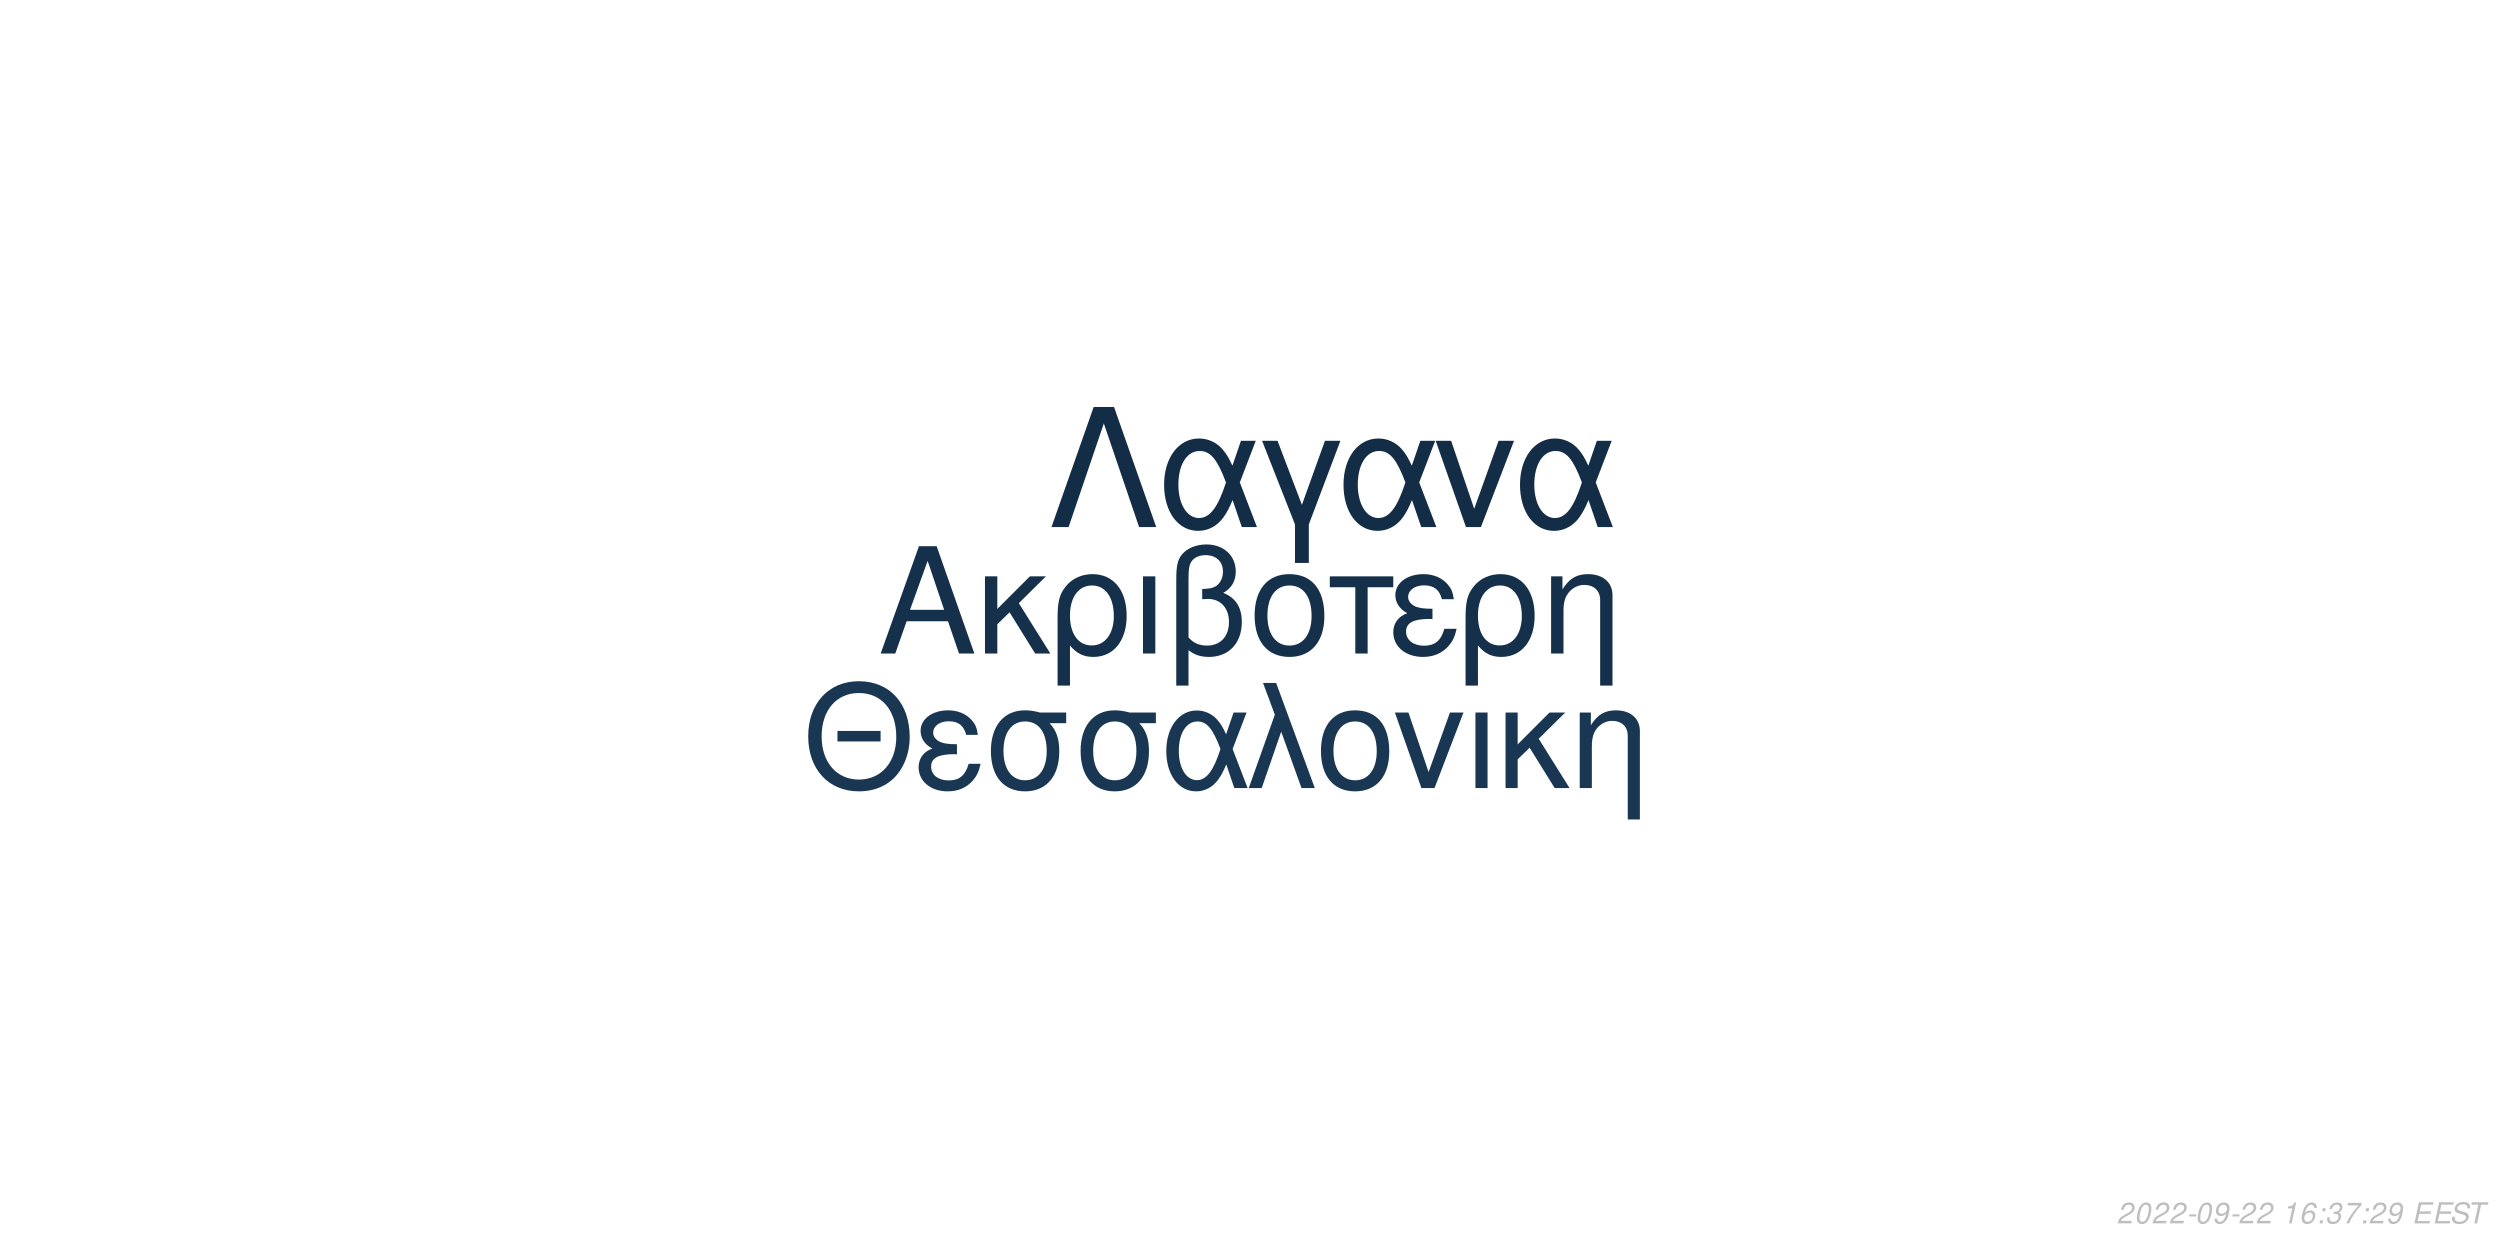
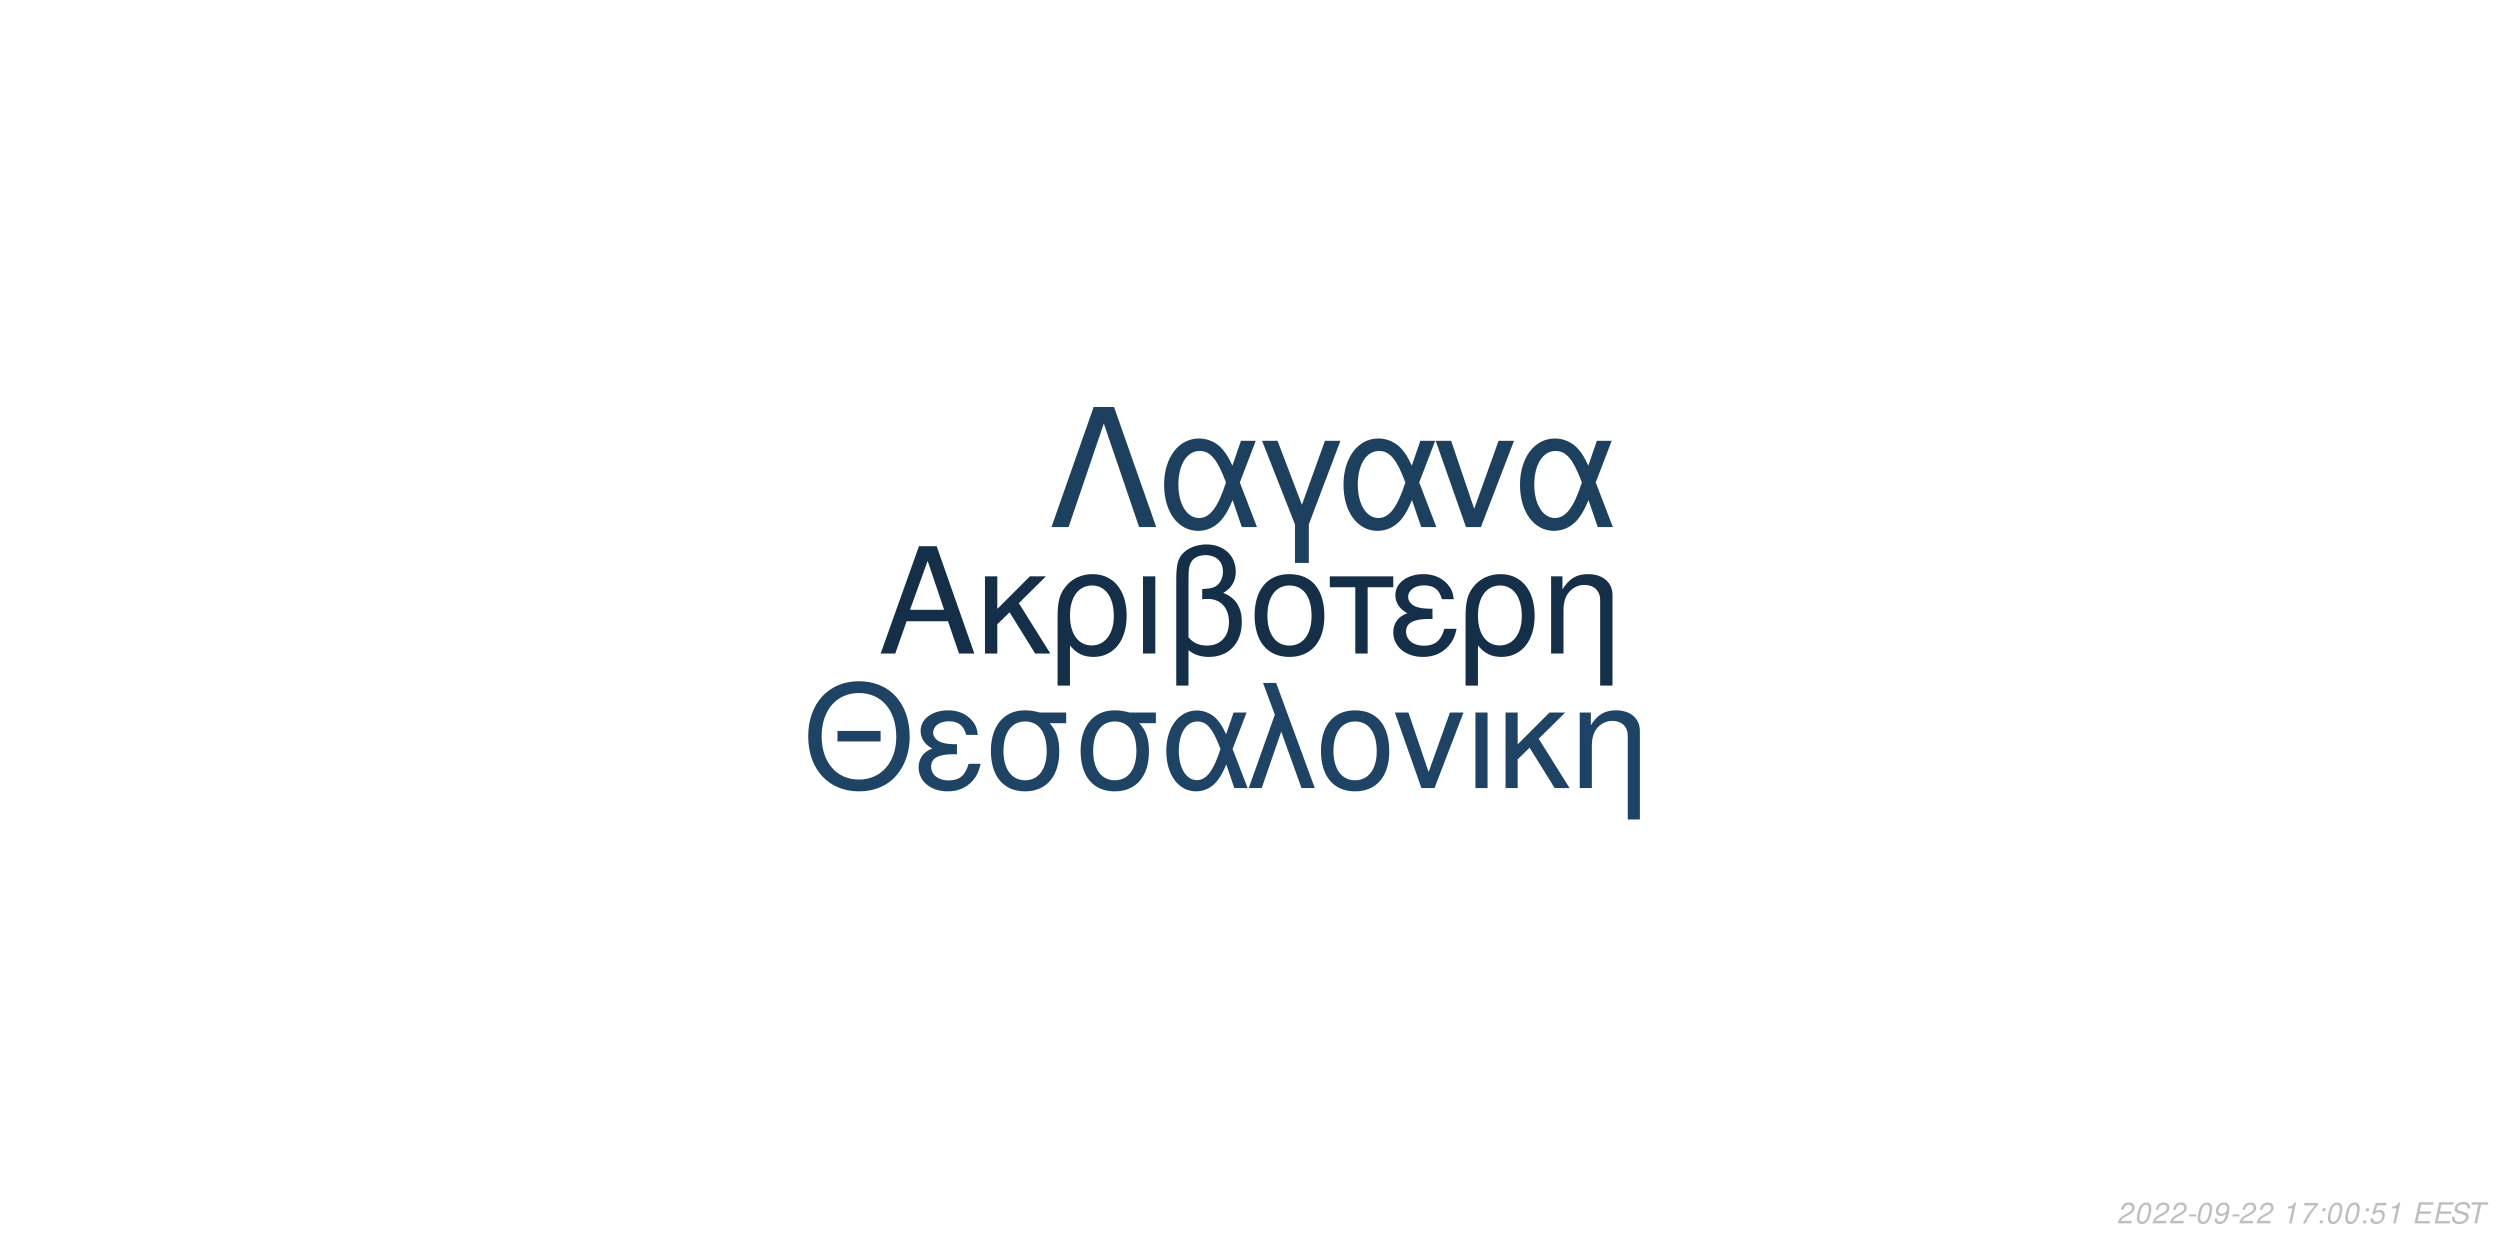
<svg xmlns="http://www.w3.org/2000/svg" xmlns:xlink="http://www.w3.org/1999/xlink" width="864pt" height="432pt" viewBox="0 0 864 432" version="1.1">
  <defs>
    <g>
      <symbol overflow="visible" id="glyph0-0">
        <path style="stroke:none;" d="" />
      </symbol>
      <symbol overflow="visible" id="glyph0-1">
        <path style="stroke:none;" d="M 24.125 -11.141 L 27.938 0 L 33.234 0 L 20.203 -37.094 L 14.094 -37.094 L 0.859 0 L 5.906 0 L 9.828 -11.141 Z M 22.797 -15.109 L 11 -15.109 L 17.094 -32.016 Z M 22.797 -15.109 " />
      </symbol>
      <symbol overflow="visible" id="glyph0-2">
        <path style="stroke:none;" d="M 7.172 -15.422 L 7.172 -26.672 L 2.906 -26.672 L 2.906 0 L 7.172 0 L 7.172 -10.125 L 11.406 -14.25 L 20.25 0 L 25.5 0 L 14.609 -17.406 L 23.969 -26.672 L 18.422 -26.672 Z M 7.172 -15.422 " />
      </symbol>
      <symbol overflow="visible" id="glyph0-3">
        <path style="stroke:none;" d="M 3 11.094 L 7.281 11.094 L 7.281 -2.797 C 9.516 -0.047 11.953 1.172 15.375 1.172 C 22.344 1.172 26.875 -4.422 26.875 -13.031 C 26.875 -21.891 22.297 -27.438 15.062 -27.438 C 11.297 -27.438 7.984 -25.906 5.797 -23.156 C 3.672 -20.516 3 -17.969 3 -12.359 Z M 14.906 -23.516 C 19.547 -23.516 22.438 -19.438 22.438 -12.922 C 22.438 -6.812 19.391 -2.797 14.812 -2.797 C 10.172 -2.797 7.281 -6.766 7.281 -13.125 C 7.281 -19.484 10.234 -23.516 14.906 -23.516 Z M 14.906 -23.516 " />
      </symbol>
      <symbol overflow="visible" id="glyph0-4">
        <path style="stroke:none;" d="M 3.516 0 L 7.781 0 L 7.781 -26.672 L 3.516 -26.672 Z M 3.516 0 " />
      </symbol>
      <symbol overflow="visible" id="glyph0-5">
        <path style="stroke:none;" d="M 4.016 11.094 L 8.25 11.094 L 8.25 -1.172 C 10.172 0.406 12.422 1.172 15.312 1.172 C 22.188 1.172 26.672 -3.609 26.672 -10.891 C 26.672 -15.984 24.578 -19.234 20.25 -20.969 C 23.109 -22.547 24.578 -25.031 24.578 -28.344 C 24.578 -33.844 20.406 -37.703 14.453 -37.703 C 10.938 -37.703 7.734 -36.391 6 -34.25 C 4.484 -32.422 4.016 -30.328 4.016 -25.391 Z M 8.25 -25.656 C 8.25 -29.359 8.5 -30.844 9.469 -32.062 C 10.375 -33.281 12.156 -34 14.094 -34 C 17.812 -34 20.156 -31.812 20.156 -28.297 C 20.156 -25.953 18.984 -23.812 17.297 -23.047 C 16.281 -22.547 15.469 -22.438 12.984 -22.297 L 12.984 -18.781 C 13.734 -18.828 14.344 -18.875 14.969 -18.875 C 19.344 -18.875 22.234 -15.719 22.234 -10.891 C 22.234 -5.906 19.281 -2.75 14.656 -2.75 C 11.953 -2.75 9.922 -3.609 8.25 -5.594 Z M 8.25 -25.656 " />
      </symbol>
      <symbol overflow="visible" id="glyph0-6">
        <path style="stroke:none;" d="M 14.094 -27.438 C 6.562 -27.438 2.094 -22.094 2.094 -13.125 C 2.094 -4.125 6.562 1.172 14.141 1.172 C 21.672 1.172 26.203 -4.172 26.203 -12.922 C 26.203 -22.188 21.828 -27.438 14.094 -27.438 Z M 14.141 -23.516 C 18.938 -23.516 21.781 -19.594 21.781 -12.984 C 21.781 -6.672 18.828 -2.75 14.141 -2.75 C 9.422 -2.75 6.516 -6.672 6.516 -13.125 C 6.516 -19.594 9.422 -23.516 14.141 -23.516 Z M 14.141 -23.516 " />
      </symbol>
      <symbol overflow="visible" id="glyph0-7">
        <path style="stroke:none;" d="M 7.891 0 L 12.156 0 L 12.156 -22.906 L 21.016 -22.906 L 21.016 -26.672 L -0.922 -26.672 L -0.922 -22.906 L 7.891 -22.906 Z M 7.891 0 " />
      </symbol>
      <symbol overflow="visible" id="glyph0-8">
        <path style="stroke:none;" d="M 14.562 -15.469 C 11.344 -15.469 9.562 -15.781 8.297 -16.438 C 6.922 -17.203 6.156 -18.328 6.156 -19.547 C 6.156 -21.891 8.453 -23.562 11.656 -23.562 C 15.062 -23.562 16.953 -22.094 17.812 -18.781 L 21.938 -18.781 C 21.578 -21.266 21.062 -22.5 19.797 -23.922 C 17.812 -26.203 14.906 -27.438 11.453 -27.438 C 5.797 -27.438 1.734 -24.375 1.734 -20.203 C 1.734 -17.609 3.156 -15.375 5.859 -13.938 C 2.797 -12.875 1.016 -10.484 1.016 -7.328 C 1.016 -2.391 5.297 1.172 11.25 1.172 C 14.969 1.172 17.906 -0.109 20.156 -2.641 C 21.578 -4.328 22.297 -5.797 22.906 -8.547 L 18.672 -8.547 C 17.5 -4.422 15.422 -2.703 11.609 -2.703 C 7.938 -2.703 5.438 -4.688 5.438 -7.578 C 5.438 -10.578 7.938 -11.953 13.484 -11.953 C 13.641 -11.953 14.094 -11.953 14.562 -11.906 Z M 14.562 -15.469 " />
      </symbol>
      <symbol overflow="visible" id="glyph0-9">
        <path style="stroke:none;" d="M 3.562 -26.672 L 3.562 0 L 7.844 0 L 7.844 -14.703 C 7.844 -17.906 8.5 -19.891 10.031 -21.531 C 11.406 -22.953 13.188 -23.719 15.062 -23.719 C 18.375 -23.719 20.516 -21.672 20.516 -18.469 L 20.516 11.094 L 24.781 11.094 L 24.781 -20.156 C 24.781 -24.578 21.469 -27.438 16.328 -27.438 C 12.359 -27.438 9.828 -25.906 7.484 -22.188 L 7.484 -26.672 Z M 3.562 -26.672 " />
      </symbol>
      <symbol overflow="visible" id="glyph1-0">
        <path style="stroke:none;" d="" />
      </symbol>
      <symbol overflow="visible" id="glyph1-1">
        <path style="stroke:none;" d="M 26.859 -19.734 L 11.953 -19.734 L 11.953 -16.094 L 26.859 -16.094 Z M 19.328 -36.922 C 8.922 -36.922 1.844 -29.25 1.844 -17.891 C 1.844 -6.484 8.875 1.141 19.391 1.141 C 23.812 1.141 27.703 -0.203 30.641 -2.688 C 34.578 -6.031 36.922 -11.656 36.922 -17.594 C 36.922 -29.297 30 -36.922 19.328 -36.922 Z M 19.328 -32.844 C 27.203 -32.844 32.281 -26.906 32.281 -17.688 C 32.281 -8.922 27.062 -2.938 19.391 -2.938 C 11.609 -2.938 6.484 -8.922 6.484 -17.891 C 6.484 -26.859 11.609 -32.844 19.328 -32.844 Z M 19.328 -32.844 " />
      </symbol>
      <symbol overflow="visible" id="glyph1-2">
        <path style="stroke:none;" d="M 14.25 -15.141 C 11.109 -15.141 9.375 -15.453 8.125 -16.094 C 6.781 -16.844 6.031 -17.938 6.031 -19.141 C 6.031 -21.422 8.266 -23.078 11.406 -23.078 C 14.75 -23.078 16.594 -21.625 17.438 -18.391 L 21.469 -18.391 C 21.125 -20.828 20.625 -22.031 19.391 -23.422 C 17.438 -25.656 14.594 -26.859 11.219 -26.859 C 5.688 -26.859 1.688 -23.875 1.688 -19.781 C 1.688 -17.234 3.094 -15.047 5.734 -13.656 C 2.734 -12.609 1 -10.266 1 -7.172 C 1 -2.344 5.188 1.141 11.016 1.141 C 14.656 1.141 17.547 -0.094 19.734 -2.594 C 21.125 -4.234 21.828 -5.688 22.422 -8.375 L 18.281 -8.375 C 17.141 -4.328 15.094 -2.641 11.359 -2.641 C 7.766 -2.641 5.328 -4.578 5.328 -7.422 C 5.328 -10.359 7.766 -11.703 13.203 -11.703 C 13.359 -11.703 13.797 -11.703 14.25 -11.656 Z M 14.25 -15.141 " />
      </symbol>
      <symbol overflow="visible" id="glyph1-3">
        <path style="stroke:none;" d="M 29 -26.109 L 19.938 -26.109 C 17.594 -26.703 16.438 -26.859 14.703 -26.859 C 7.469 -26.859 2.984 -21.469 2.984 -12.859 C 2.984 -4.031 7.375 1.141 14.797 1.141 C 22.172 1.141 26.609 -4.078 26.609 -12.656 C 26.609 -17.047 25.656 -19.828 23.266 -22.422 L 29 -22.422 Z M 14.797 -23.016 C 19.531 -23.016 22.266 -19.234 22.266 -12.75 C 22.266 -6.531 19.438 -2.688 14.797 -2.688 C 10.172 -2.688 7.328 -6.531 7.328 -12.859 C 7.328 -19.188 10.172 -23.016 14.797 -23.016 Z M 14.797 -23.016 " />
      </symbol>
      <symbol overflow="visible" id="glyph1-4">
        <path style="stroke:none;" d="M 29.344 -26.109 L 24.859 -26.109 L 22.266 -18.578 C 21.125 -21.031 20.484 -22.125 19.328 -23.469 C 17.547 -25.609 14.906 -26.812 12.156 -26.812 C 5.984 -26.812 1.594 -20.984 1.594 -12.812 C 1.594 -4.578 5.828 1.141 11.906 1.141 C 14.953 1.141 17.734 -0.344 19.625 -3.047 C 20.672 -4.531 21.281 -5.688 22.328 -8.172 L 25.109 0 L 29.703 0 L 24.516 -13.5 Z M 20.328 -13.5 C 17.891 -5.922 15.453 -2.734 12.156 -2.734 C 8.516 -2.734 5.922 -6.922 5.922 -12.812 C 5.922 -18.938 8.516 -23.016 12.359 -23.016 C 15.594 -23.016 17.688 -20.531 20.328 -13.5 Z M 20.328 -13.5 " />
      </symbol>
      <symbol overflow="visible" id="glyph1-5">
        <path style="stroke:none;" d="M 1.094 0 L 5.578 0 L 12.312 -19.484 L 19.328 0 L 23.922 0 L 10.562 -36.328 L 6.031 -36.328 L 10.109 -25.359 Z M 1.094 0 " />
      </symbol>
      <symbol overflow="visible" id="glyph1-6">
        <path style="stroke:none;" d="M 13.797 -26.859 C 6.422 -26.859 2.047 -21.625 2.047 -12.859 C 2.047 -4.031 6.422 1.141 13.859 1.141 C 21.234 1.141 25.656 -4.078 25.656 -12.656 C 25.656 -21.719 21.375 -26.859 13.797 -26.859 Z M 13.859 -23.016 C 18.531 -23.016 21.328 -19.188 21.328 -12.703 C 21.328 -6.531 18.438 -2.688 13.859 -2.688 C 9.219 -2.688 6.375 -6.531 6.375 -12.859 C 6.375 -19.188 9.219 -23.016 13.859 -23.016 Z M 13.859 -23.016 " />
      </symbol>
      <symbol overflow="visible" id="glyph1-7">
        <path style="stroke:none;" d="M 14.297 0 L 24.312 -26.109 L 19.625 -26.109 L 12.25 -5.531 L 5.281 -26.109 L 0.594 -26.109 L 9.766 0 Z M 14.297 0 " />
      </symbol>
      <symbol overflow="visible" id="glyph1-8">
        <path style="stroke:none;" d="M 3.438 0 L 7.625 0 L 7.625 -26.109 L 3.438 -26.109 Z M 3.438 0 " />
      </symbol>
      <symbol overflow="visible" id="glyph1-9">
        <path style="stroke:none;" d="M 7.031 -15.094 L 7.031 -26.109 L 2.844 -26.109 L 2.844 0 L 7.031 0 L 7.031 -9.922 L 11.156 -13.953 L 19.828 0 L 24.969 0 L 14.297 -17.047 L 23.469 -26.109 L 18.031 -26.109 Z M 7.031 -15.094 " />
      </symbol>
      <symbol overflow="visible" id="glyph1-10">
        <path style="stroke:none;" d="M 3.484 -26.109 L 3.484 0 L 7.672 0 L 7.672 -14.406 C 7.672 -17.547 8.328 -19.484 9.812 -21.078 C 11.156 -22.469 12.906 -23.219 14.75 -23.219 C 17.984 -23.219 20.078 -21.234 20.078 -18.094 L 20.078 10.859 L 24.266 10.859 L 24.266 -19.734 C 24.266 -24.062 21.031 -26.859 16 -26.859 C 12.109 -26.859 9.609 -25.359 7.328 -21.719 L 7.328 -26.109 Z M 3.484 -26.109 " />
      </symbol>
      <symbol overflow="visible" id="glyph2-0">
        <path style="stroke:none;" d="" />
      </symbol>
      <symbol overflow="visible" id="glyph2-1">
        <path style="stroke:none;" d="M 22.531 -41.484 L 15.484 -41.484 L 0.906 0 L 6.828 0 L 19 -35.797 L 31.188 0 L 37.109 0 Z M 22.531 -41.484 " />
      </symbol>
      <symbol overflow="visible" id="glyph2-2">
        <path style="stroke:none;" d="M 33.516 -29.812 L 28.391 -29.812 L 25.438 -21.219 C 24.125 -24.016 23.391 -25.266 22.078 -26.797 C 20.031 -29.25 17.016 -30.609 13.891 -30.609 C 6.828 -30.609 1.828 -23.953 1.828 -14.625 C 1.828 -5.234 6.656 1.312 13.594 1.312 C 17.078 1.312 20.266 -0.391 22.422 -3.469 C 23.609 -5.172 24.297 -6.484 25.5 -9.328 L 28.688 0 L 33.922 0 L 28 -15.422 Z M 23.219 -15.422 C 20.422 -6.766 17.641 -3.125 13.891 -3.125 C 9.734 -3.125 6.766 -7.906 6.766 -14.625 C 6.766 -21.625 9.734 -26.297 14.109 -26.297 C 17.812 -26.297 20.203 -23.453 23.219 -15.422 Z M 23.219 -15.422 " />
      </symbol>
      <symbol overflow="visible" id="glyph2-3">
        <path style="stroke:none;" d="M 12.062 12.406 L 16.844 12.406 L 16.844 -0.906 L 27.766 -29.812 L 22.422 -29.812 L 14.453 -7.688 L 6.031 -29.812 L 0.688 -29.812 L 12.062 -0.906 Z M 12.062 12.406 " />
      </symbol>
      <symbol overflow="visible" id="glyph2-4">
        <path style="stroke:none;" d="M 16.328 0 L 27.766 -29.812 L 22.422 -29.812 L 14 -6.312 L 6.031 -29.812 L 0.688 -29.812 L 11.156 0 Z M 16.328 0 " />
      </symbol>
      <symbol overflow="visible" id="glyph3-0">
        <path style="stroke:none;" d="" />
      </symbol>
      <symbol overflow="visible" id="glyph3-1">
        <path style="stroke:none;" d="M 5.234 -0.875 L 1.469 -0.875 C 1.641 -1.375 2.203 -1.891 3.109 -2.344 L 4.234 -2.938 C 5.562 -3.625 6.219 -4.469 6.219 -5.484 C 6.219 -5.938 6.062 -6.359 5.797 -6.656 C 5.469 -7.047 4.984 -7.234 4.312 -7.234 C 2.766 -7.234 1.891 -6.453 1.484 -4.734 L 2.375 -4.734 C 2.484 -5.188 2.609 -5.484 2.797 -5.75 C 3.094 -6.203 3.609 -6.453 4.188 -6.453 C 4.891 -6.453 5.344 -6.031 5.344 -5.375 C 5.344 -4.703 4.859 -4.094 4.016 -3.656 L 2.984 -3.125 C 1.234 -2.188 0.797 -1.656 0.344 -0.016 L 5.047 -0.016 Z M 5.234 -0.875 " />
      </symbol>
      <symbol overflow="visible" id="glyph3-2">
        <path style="stroke:none;" d="M 4.203 -7.234 C 3.375 -7.234 2.688 -6.812 2.125 -5.984 C 1.484 -5.047 0.984 -3.188 0.984 -1.734 C 0.984 -1.109 1.172 -0.562 1.484 -0.266 C 1.797 0.047 2.281 0.234 2.766 0.234 C 3.625 0.234 4.281 -0.156 4.859 -1.016 C 5.516 -1.953 6 -3.797 6 -5.266 C 6 -6.5 5.328 -7.234 4.203 -7.234 Z M 4.094 -6.453 C 4.734 -6.453 5.125 -5.984 5.125 -5.156 C 5.125 -4.203 4.781 -2.625 4.406 -1.812 C 3.984 -0.938 3.516 -0.547 2.875 -0.547 C 2.25 -0.547 1.875 -1.031 1.875 -1.828 C 1.875 -2.797 2.203 -4.344 2.594 -5.203 C 2.984 -6.047 3.453 -6.453 4.094 -6.453 Z M 4.094 -6.453 " />
      </symbol>
      <symbol overflow="visible" id="glyph3-3">
        <path style="stroke:none;" d="M 3.516 -3.125 L 1.125 -3.125 L 0.969 -2.406 L 3.359 -2.406 Z M 3.516 -3.125 " />
      </symbol>
      <symbol overflow="visible" id="glyph3-4">
        <path style="stroke:none;" d="M 0.844 -1.656 C 0.844 -1.547 0.844 -1.438 0.844 -1.375 C 0.844 -0.406 1.531 0.234 2.578 0.234 C 3.203 0.234 3.766 0.016 4.297 -0.438 C 4.938 -1 5.312 -1.656 5.594 -2.719 C 5.844 -3.672 6.016 -4.766 6.016 -5.375 C 6.016 -5.844 5.844 -6.328 5.547 -6.656 C 5.203 -7.031 4.703 -7.234 4.062 -7.234 C 2.516 -7.234 1.297 -5.938 1.297 -4.266 C 1.297 -3.203 1.984 -2.547 3.047 -2.547 C 3.484 -2.547 3.953 -2.672 4.281 -2.891 C 4.406 -2.984 4.547 -3.078 4.828 -3.344 C 4.438 -1.484 3.703 -0.547 2.703 -0.547 C 2.109 -0.547 1.719 -0.938 1.719 -1.547 L 1.719 -1.656 Z M 3.953 -6.453 C 4.625 -6.453 5.141 -5.953 5.141 -5.281 C 5.141 -4.188 4.312 -3.312 3.297 -3.312 C 2.594 -3.312 2.172 -3.734 2.172 -4.453 C 2.172 -5.562 2.984 -6.453 3.953 -6.453 Z M 3.953 -6.453 " />
      </symbol>
      <symbol overflow="visible" id="glyph3-5">
        <path style="stroke:none;" d="" />
      </symbol>
      <symbol overflow="visible" id="glyph3-6">
        <path style="stroke:none;" d="M 3.703 -5.188 L 2.594 0 L 3.469 0 L 5.016 -7.234 L 4.438 -7.234 C 3.906 -6.156 3.688 -6.016 2.234 -5.812 L 2.109 -5.188 Z M 3.703 -5.188 " />
      </symbol>
      <symbol overflow="visible" id="glyph3-7">
-         <path style="stroke:none;" d="M 6.125 -5.344 L 6.141 -5.625 C 6.141 -6.609 5.453 -7.234 4.391 -7.234 C 3.438 -7.234 2.641 -6.719 2.016 -5.703 C 1.422 -4.781 0.938 -2.953 0.938 -1.688 C 0.938 -0.516 1.688 0.234 2.859 0.234 C 3.703 0.234 4.438 -0.156 5 -0.875 C 5.406 -1.422 5.672 -2.156 5.672 -2.766 C 5.672 -3.812 4.969 -4.5 3.906 -4.5 C 3.234 -4.5 2.672 -4.234 2.094 -3.625 C 2.406 -5.375 3.234 -6.453 4.25 -6.453 C 4.703 -6.453 5.062 -6.234 5.172 -5.844 C 5.203 -5.719 5.234 -5.578 5.25 -5.344 Z M 3.656 -3.734 C 4.344 -3.734 4.797 -3.281 4.797 -2.625 C 4.797 -1.469 3.984 -0.547 2.984 -0.547 C 2.297 -0.547 1.812 -1.047 1.812 -1.766 C 1.812 -2.859 2.625 -3.734 3.656 -3.734 Z M 3.656 -3.734 " />
+         <path style="stroke:none;" d="M 6.703 -7.094 L 1.953 -7.094 L 1.766 -6.219 L 5.594 -6.219 C 3.344 -3.688 2.266 -2.109 1.375 0 L 2.344 0 C 3.031 -1.906 4.828 -4.594 6.547 -6.281 Z M 6.703 -7.094 " />
      </symbol>
      <symbol overflow="visible" id="glyph3-8">
        <path style="stroke:none;" d="M 2.359 -1.031 L 1.312 -1.031 L 1.094 0 L 2.141 0 Z M 3.266 -5.234 L 2.219 -5.234 L 2 -4.203 L 3.047 -4.203 Z M 3.266 -5.234 " />
      </symbol>
      <symbol overflow="visible" id="glyph3-9">
-         <path style="stroke:none;" d="M 2.922 -3.312 C 3.125 -3.344 3.234 -3.344 3.375 -3.344 C 4.203 -3.344 4.688 -3 4.688 -2.406 C 4.688 -1.312 3.906 -0.547 2.781 -0.547 C 2.047 -0.547 1.594 -0.938 1.594 -1.562 C 1.594 -1.719 1.609 -1.844 1.656 -2.094 L 0.766 -2.094 C 0.734 -1.797 0.719 -1.641 0.719 -1.469 C 0.719 -0.375 1.406 0.234 2.641 0.234 C 3.547 0.234 4.297 -0.078 4.812 -0.656 C 5.266 -1.156 5.562 -1.875 5.562 -2.547 C 5.562 -3.125 5.344 -3.453 4.797 -3.734 C 5.641 -4.234 6.016 -4.844 6.016 -5.734 C 6.016 -6.656 5.312 -7.234 4.203 -7.234 C 3.375 -7.234 2.672 -6.938 2.188 -6.375 C 1.891 -6.031 1.703 -5.641 1.516 -4.906 L 2.391 -4.906 C 2.5 -5.359 2.594 -5.594 2.734 -5.812 C 3.047 -6.234 3.516 -6.453 4.078 -6.453 C 4.734 -6.453 5.141 -6.125 5.141 -5.578 C 5.141 -5.188 5.016 -4.797 4.797 -4.547 C 4.516 -4.234 4 -4.062 3.266 -4.062 L 3.078 -4.062 Z M 2.922 -3.312 " />
+         <path style="stroke:none;" d="M 6.297 -7.094 L 2.594 -7.094 L 1.234 -3.234 L 2.047 -3.234 C 2.656 -3.766 2.938 -3.906 3.531 -3.906 C 4.328 -3.906 4.797 -3.453 4.797 -2.688 C 4.797 -1.438 3.969 -0.547 2.828 -0.547 C 2.031 -0.547 1.609 -0.938 1.578 -1.734 L 0.703 -1.734 L 0.703 -1.516 C 0.703 -0.938 0.844 -0.547 1.188 -0.266 C 1.562 0.062 2.078 0.234 2.703 0.234 C 3.656 0.234 4.391 -0.156 4.984 -0.922 C 5.422 -1.5 5.672 -2.234 5.672 -2.953 C 5.672 -4 4.938 -4.672 3.812 -4.672 C 3.328 -4.672 2.906 -4.547 2.406 -4.234 L 3.109 -6.219 L 6.109 -6.219 Z M 6.297 -7.094 " />
      </symbol>
      <symbol overflow="visible" id="glyph3-10">
-         <path style="stroke:none;" d="M 6.703 -7.094 L 1.953 -7.094 L 1.766 -6.219 L 5.594 -6.219 C 3.344 -3.688 2.266 -2.109 1.375 0 L 2.344 0 C 3.031 -1.906 4.828 -4.594 6.547 -6.281 Z M 6.703 -7.094 " />
+         <path style="stroke:none;" d="M 2.547 -3.312 L 6.5 -3.312 L 6.688 -4.141 L 2.719 -4.141 L 3.219 -6.469 L 7.344 -6.469 L 7.516 -7.297 L 2.453 -7.297 L 0.906 0 L 6.125 0 L 6.297 -0.812 L 2.016 -0.812 Z M 2.547 -3.312 " />
      </symbol>
      <symbol overflow="visible" id="glyph3-11">
-         <path style="stroke:none;" d="M 2.547 -3.312 L 6.5 -3.312 L 6.688 -4.141 L 2.719 -4.141 L 3.219 -6.469 L 7.344 -6.469 L 7.516 -7.297 L 2.453 -7.297 L 0.906 0 L 6.125 0 L 6.297 -0.812 L 2.016 -0.812 Z M 2.547 -3.312 " />
+         <path style="stroke:none;" d="M 7.062 -5.156 C 7.125 -5.438 7.141 -5.562 7.141 -5.703 C 7.141 -6.156 6.938 -6.594 6.594 -6.891 C 6.188 -7.25 5.656 -7.406 4.875 -7.406 C 3.844 -7.406 3.047 -7.125 2.5 -6.562 C 2.094 -6.141 1.781 -5.438 1.781 -4.922 C 1.781 -4.297 2.219 -3.766 2.891 -3.562 L 4.594 -3.094 C 5.406 -2.859 5.734 -2.578 5.734 -2.094 C 5.734 -1.781 5.547 -1.406 5.266 -1.141 C 4.844 -0.766 4.266 -0.578 3.453 -0.578 C 2.328 -0.578 1.812 -0.984 1.812 -1.906 C 1.812 -2.047 1.812 -2.125 1.844 -2.312 L 0.984 -2.312 C 0.906 -2.062 0.891 -1.906 0.891 -1.688 C 0.891 -0.484 1.797 0.234 3.297 0.234 C 4.359 0.234 5.234 -0.062 5.812 -0.609 C 6.344 -1.078 6.688 -1.797 6.688 -2.375 C 6.688 -2.641 6.609 -2.906 6.453 -3.156 C 6.234 -3.5 5.938 -3.703 5.469 -3.828 L 3.75 -4.312 C 2.984 -4.547 2.734 -4.734 2.734 -5.188 C 2.734 -5.547 2.875 -5.844 3.188 -6.109 C 3.547 -6.438 4.031 -6.594 4.703 -6.594 C 5.266 -6.594 5.688 -6.484 5.906 -6.297 C 6.094 -6.125 6.219 -5.797 6.219 -5.516 C 6.219 -5.422 6.203 -5.344 6.188 -5.156 Z M 7.062 -5.156 " />
      </symbol>
      <symbol overflow="visible" id="glyph3-12">
-         <path style="stroke:none;" d="M 7.062 -5.156 C 7.125 -5.438 7.141 -5.562 7.141 -5.703 C 7.141 -6.156 6.938 -6.594 6.594 -6.891 C 6.188 -7.25 5.656 -7.406 4.875 -7.406 C 3.844 -7.406 3.047 -7.125 2.5 -6.562 C 2.094 -6.141 1.781 -5.438 1.781 -4.922 C 1.781 -4.297 2.219 -3.766 2.891 -3.562 L 4.594 -3.094 C 5.406 -2.859 5.734 -2.578 5.734 -2.094 C 5.734 -1.781 5.547 -1.406 5.266 -1.141 C 4.844 -0.766 4.266 -0.578 3.453 -0.578 C 2.328 -0.578 1.812 -0.984 1.812 -1.906 C 1.812 -2.047 1.812 -2.125 1.844 -2.312 L 0.984 -2.312 C 0.906 -2.062 0.891 -1.906 0.891 -1.688 C 0.891 -0.484 1.797 0.234 3.297 0.234 C 4.359 0.234 5.234 -0.062 5.812 -0.609 C 6.344 -1.078 6.688 -1.797 6.688 -2.375 C 6.688 -2.641 6.609 -2.906 6.453 -3.156 C 6.234 -3.5 5.938 -3.703 5.469 -3.828 L 3.75 -4.312 C 2.984 -4.547 2.734 -4.734 2.734 -5.188 C 2.734 -5.547 2.875 -5.844 3.188 -6.109 C 3.547 -6.438 4.031 -6.594 4.703 -6.594 C 5.266 -6.594 5.688 -6.484 5.906 -6.297 C 6.094 -6.125 6.219 -5.797 6.219 -5.516 C 6.219 -5.422 6.203 -5.344 6.188 -5.156 Z M 7.062 -5.156 " />
-       </symbol>
-       <symbol overflow="visible" id="glyph3-13">
        <path style="stroke:none;" d="M 4.938 -6.469 L 7.312 -6.469 L 7.484 -7.297 L 1.75 -7.297 L 1.578 -6.469 L 3.984 -6.469 L 2.609 0 L 3.547 0 Z M 4.938 -6.469 " />
      </symbol>
    </g>
  </defs>
  <g id="surface1">
    <rect x="0" y="0" width="864" height="432" style="fill:rgb(100%,100%,100%);fill-opacity:1;stroke:none;" />
-     <g style="fill:rgb(8.235%,18.824%,29.02%);fill-opacity:1;">
+     <g style="fill:rgb(8.235%,18.431%,28.235%);fill-opacity:1;">
      <use xlink:href="#glyph0-1" x="303.5" y="225.861" />
      <use xlink:href="#glyph0-2" x="337.5" y="225.861" />
      <use xlink:href="#glyph0-3" x="362.5" y="225.861" />
      <use xlink:href="#glyph0-4" x="391.5" y="225.861" />
      <use xlink:href="#glyph0-5" x="402.5" y="225.861" />
      <use xlink:href="#glyph0-6" x="431.5" y="225.861" />
      <use xlink:href="#glyph0-7" x="460.5" y="225.861" />
      <use xlink:href="#glyph0-8" x="480.5" y="225.861" />
      <use xlink:href="#glyph0-3" x="503.5" y="225.861" />
      <use xlink:href="#glyph0-9" x="532.5" y="225.861" />
    </g>
-     <g style="fill:rgb(9.804%,21.569%,32.549%);fill-opacity:1;">
+     <g style="fill:rgb(12.157%,26.275%,39.216%);fill-opacity:1;">
      <use xlink:href="#glyph1-1" x="277.473" y="272.354" />
      <use xlink:href="#glyph1-2" x="316.473" y="272.354" />
      <use xlink:href="#glyph1-3" x="339.473" y="272.354" />
      <use xlink:href="#glyph1-3" x="370.473" y="272.354" />
      <use xlink:href="#glyph1-4" x="401.473" y="272.354" />
      <use xlink:href="#glyph1-5" x="430.473" y="272.354" />
      <use xlink:href="#glyph1-6" x="454.473" y="272.354" />
      <use xlink:href="#glyph1-7" x="481.473" y="272.354" />
      <use xlink:href="#glyph1-8" x="506.473" y="272.354" />
      <use xlink:href="#glyph1-9" x="517.473" y="272.354" />
      <use xlink:href="#glyph1-10" x="542.473" y="272.354" />
    </g>
-     <g style="fill:rgb(7.843%,17.647%,27.451%);fill-opacity:1;">
+     <g style="fill:rgb(11.765%,25.098%,37.255%);fill-opacity:1;">
      <use xlink:href="#glyph2-1" x="362.484" y="182.152" />
      <use xlink:href="#glyph2-2" x="400.484" y="182.152" />
      <use xlink:href="#glyph2-3" x="435.484" y="182.152" />
      <use xlink:href="#glyph2-2" x="462.484" y="182.152" />
      <use xlink:href="#glyph2-4" x="495.484" y="182.152" />
      <use xlink:href="#glyph2-2" x="523.484" y="182.152" />
    </g>
    <g style="fill:rgb(74.51%,74.51%,74.51%);fill-opacity:1;">
      <use xlink:href="#glyph3-1" x="731.52" y="422.81" />
      <use xlink:href="#glyph3-2" x="737.52" y="422.81" />
      <use xlink:href="#glyph3-1" x="743.52" y="422.81" />
      <use xlink:href="#glyph3-1" x="749.52" y="422.81" />
      <use xlink:href="#glyph3-3" x="755.52" y="422.81" />
      <use xlink:href="#glyph3-2" x="758.52" y="422.81" />
      <use xlink:href="#glyph3-4" x="764.52" y="422.81" />
      <use xlink:href="#glyph3-3" x="770.52" y="422.81" />
      <use xlink:href="#glyph3-1" x="773.52" y="422.81" />
      <use xlink:href="#glyph3-1" x="779.52" y="422.81" />
      <use xlink:href="#glyph3-5" x="785.52" y="422.81" />
      <use xlink:href="#glyph3-6" x="788.52" y="422.81" />
      <use xlink:href="#glyph3-7" x="794.52" y="422.81" />
      <use xlink:href="#glyph3-8" x="800.52" y="422.81" />
-       <use xlink:href="#glyph3-9" x="803.52" y="422.81" />
-       <use xlink:href="#glyph3-10" x="809.52" y="422.81" />
+       <use xlink:href="#glyph3-2" x="803.52" y="422.81" />
+       <use xlink:href="#glyph3-2" x="809.52" y="422.81" />
      <use xlink:href="#glyph3-8" x="815.52" y="422.81" />
-       <use xlink:href="#glyph3-1" x="818.52" y="422.81" />
-       <use xlink:href="#glyph3-4" x="824.52" y="422.81" />
+       <use xlink:href="#glyph3-9" x="818.52" y="422.81" />
+       <use xlink:href="#glyph3-6" x="824.52" y="422.81" />
      <use xlink:href="#glyph3-5" x="830.52" y="422.81" />
-       <use xlink:href="#glyph3-11" x="833.52" y="422.81" />
-       <use xlink:href="#glyph3-11" x="840.52" y="422.81" />
-       <use xlink:href="#glyph3-12" x="846.52" y="422.81" />
-       <use xlink:href="#glyph3-13" x="852.52" y="422.81" />
+       <use xlink:href="#glyph3-10" x="833.52" y="422.81" />
+       <use xlink:href="#glyph3-10" x="840.52" y="422.81" />
+       <use xlink:href="#glyph3-11" x="846.52" y="422.81" />
+       <use xlink:href="#glyph3-12" x="852.52" y="422.81" />
    </g>
  </g>
</svg>
